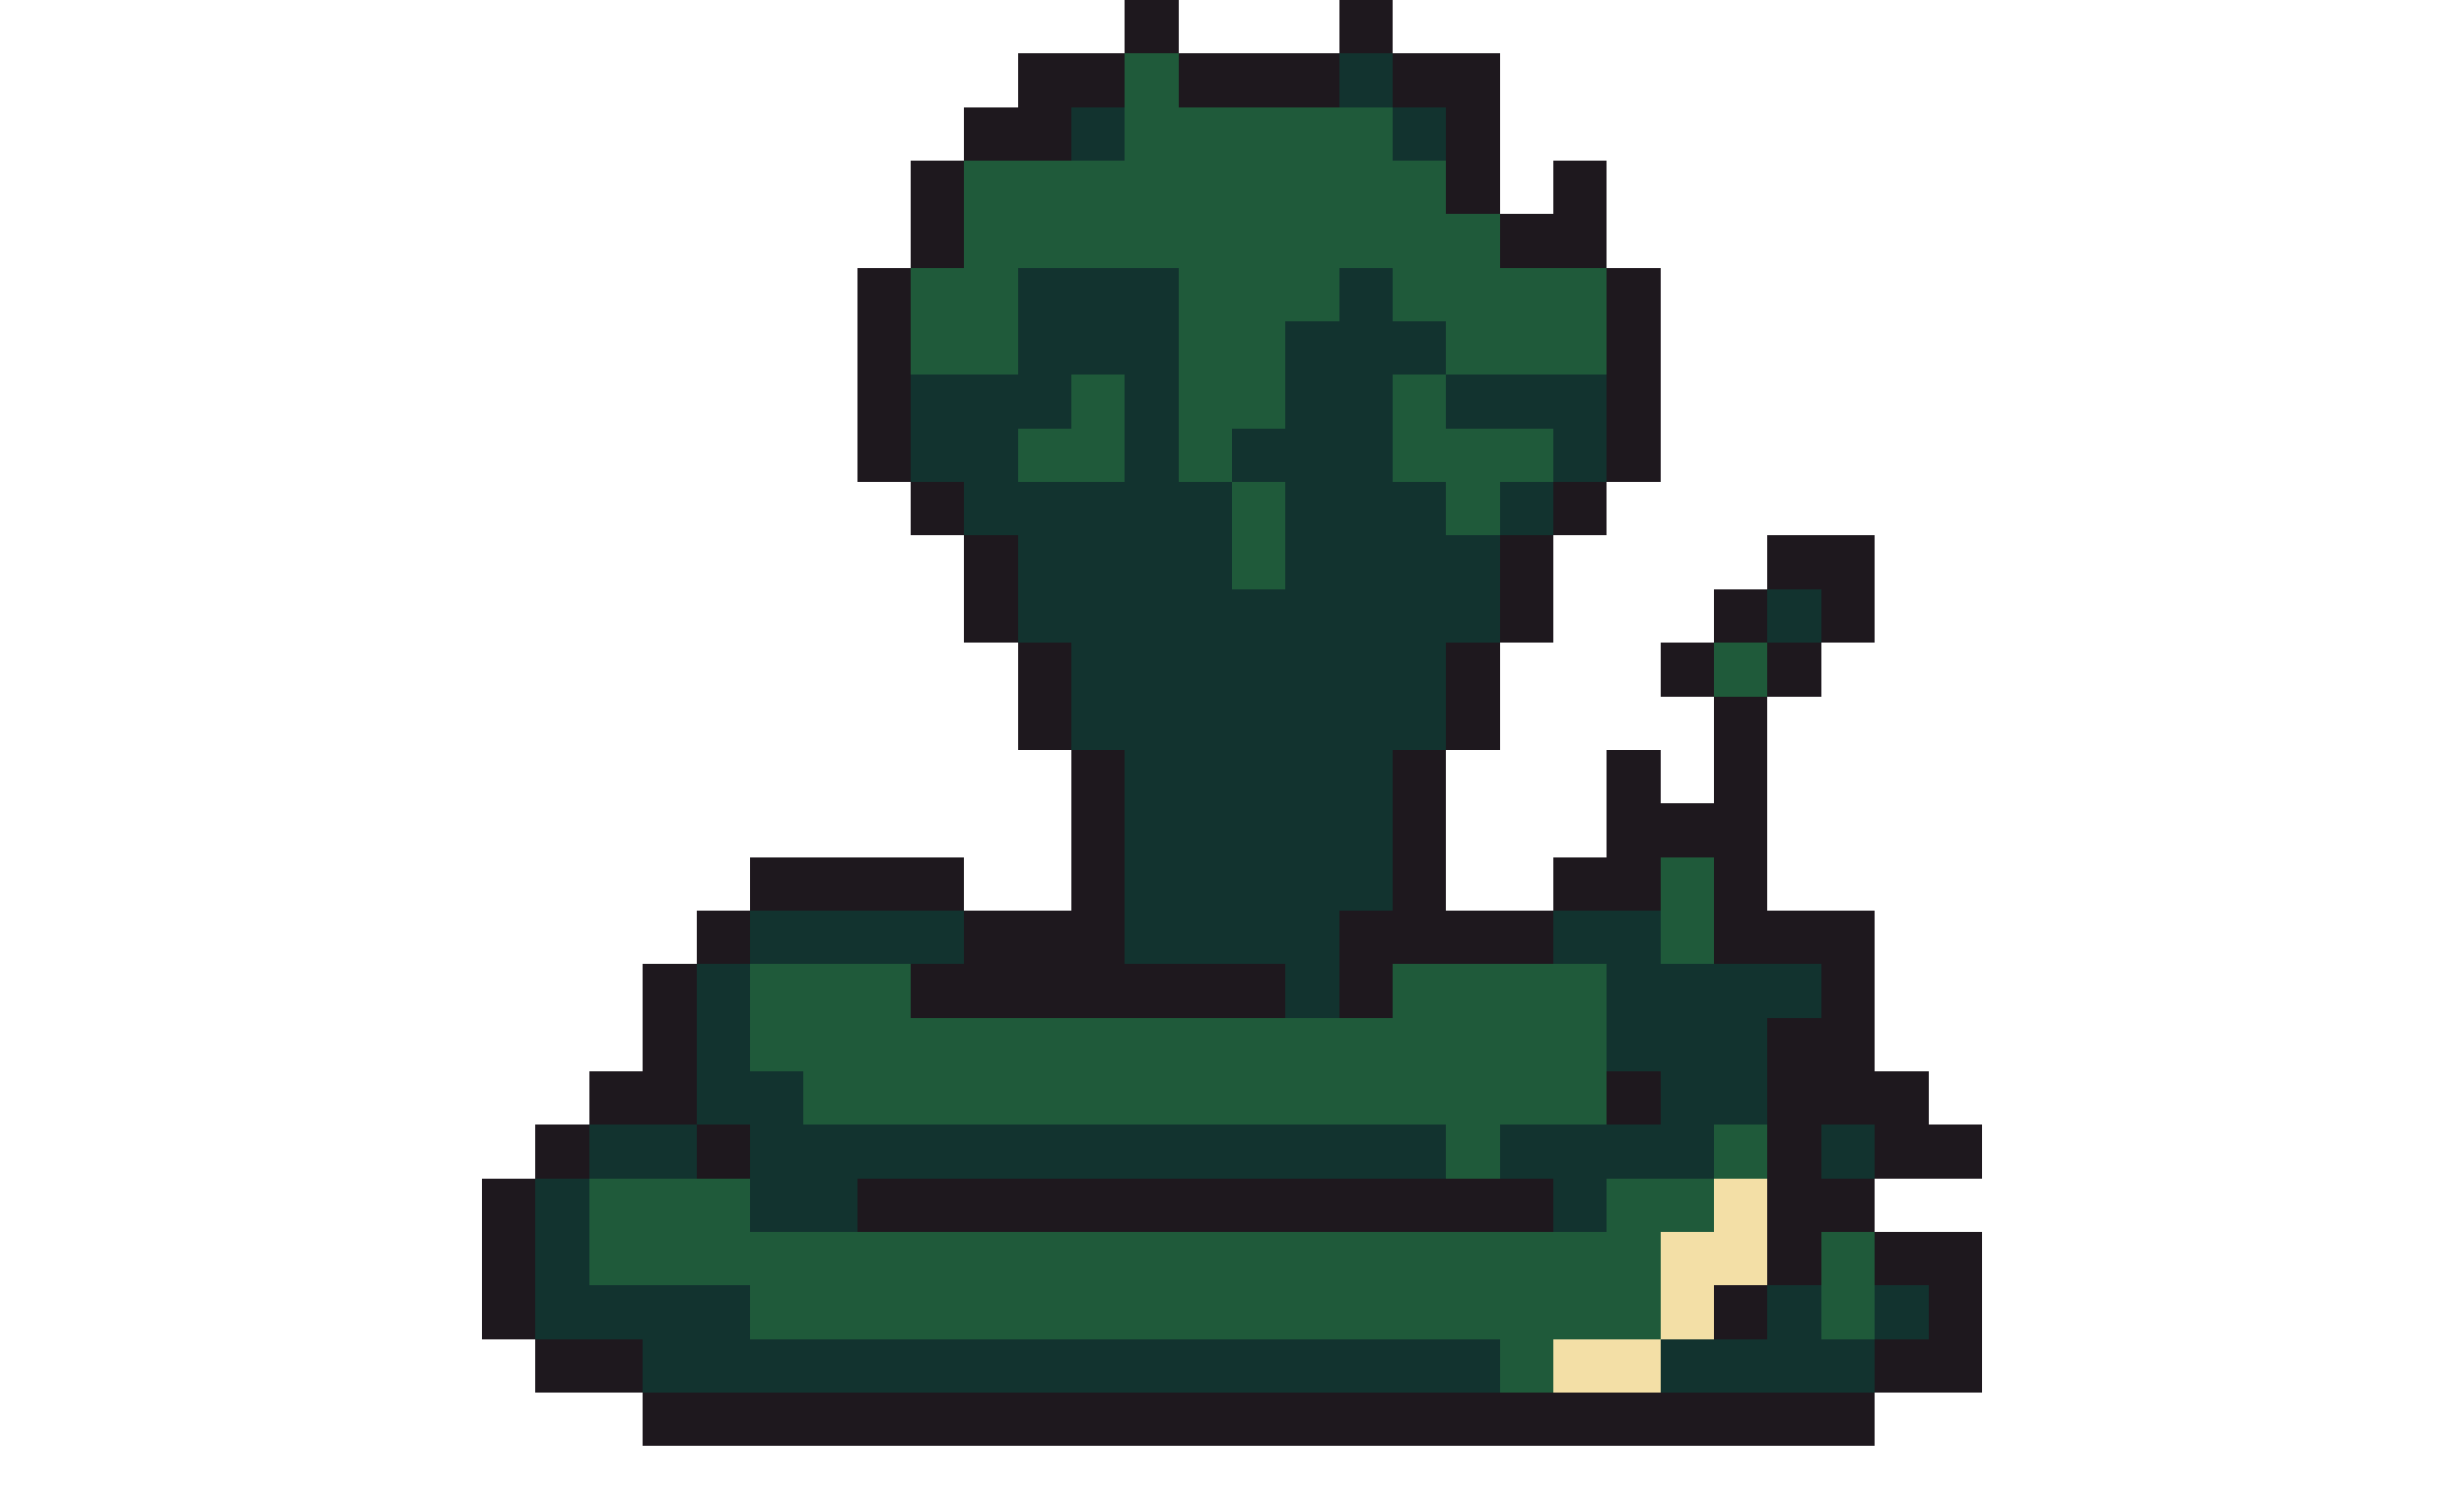
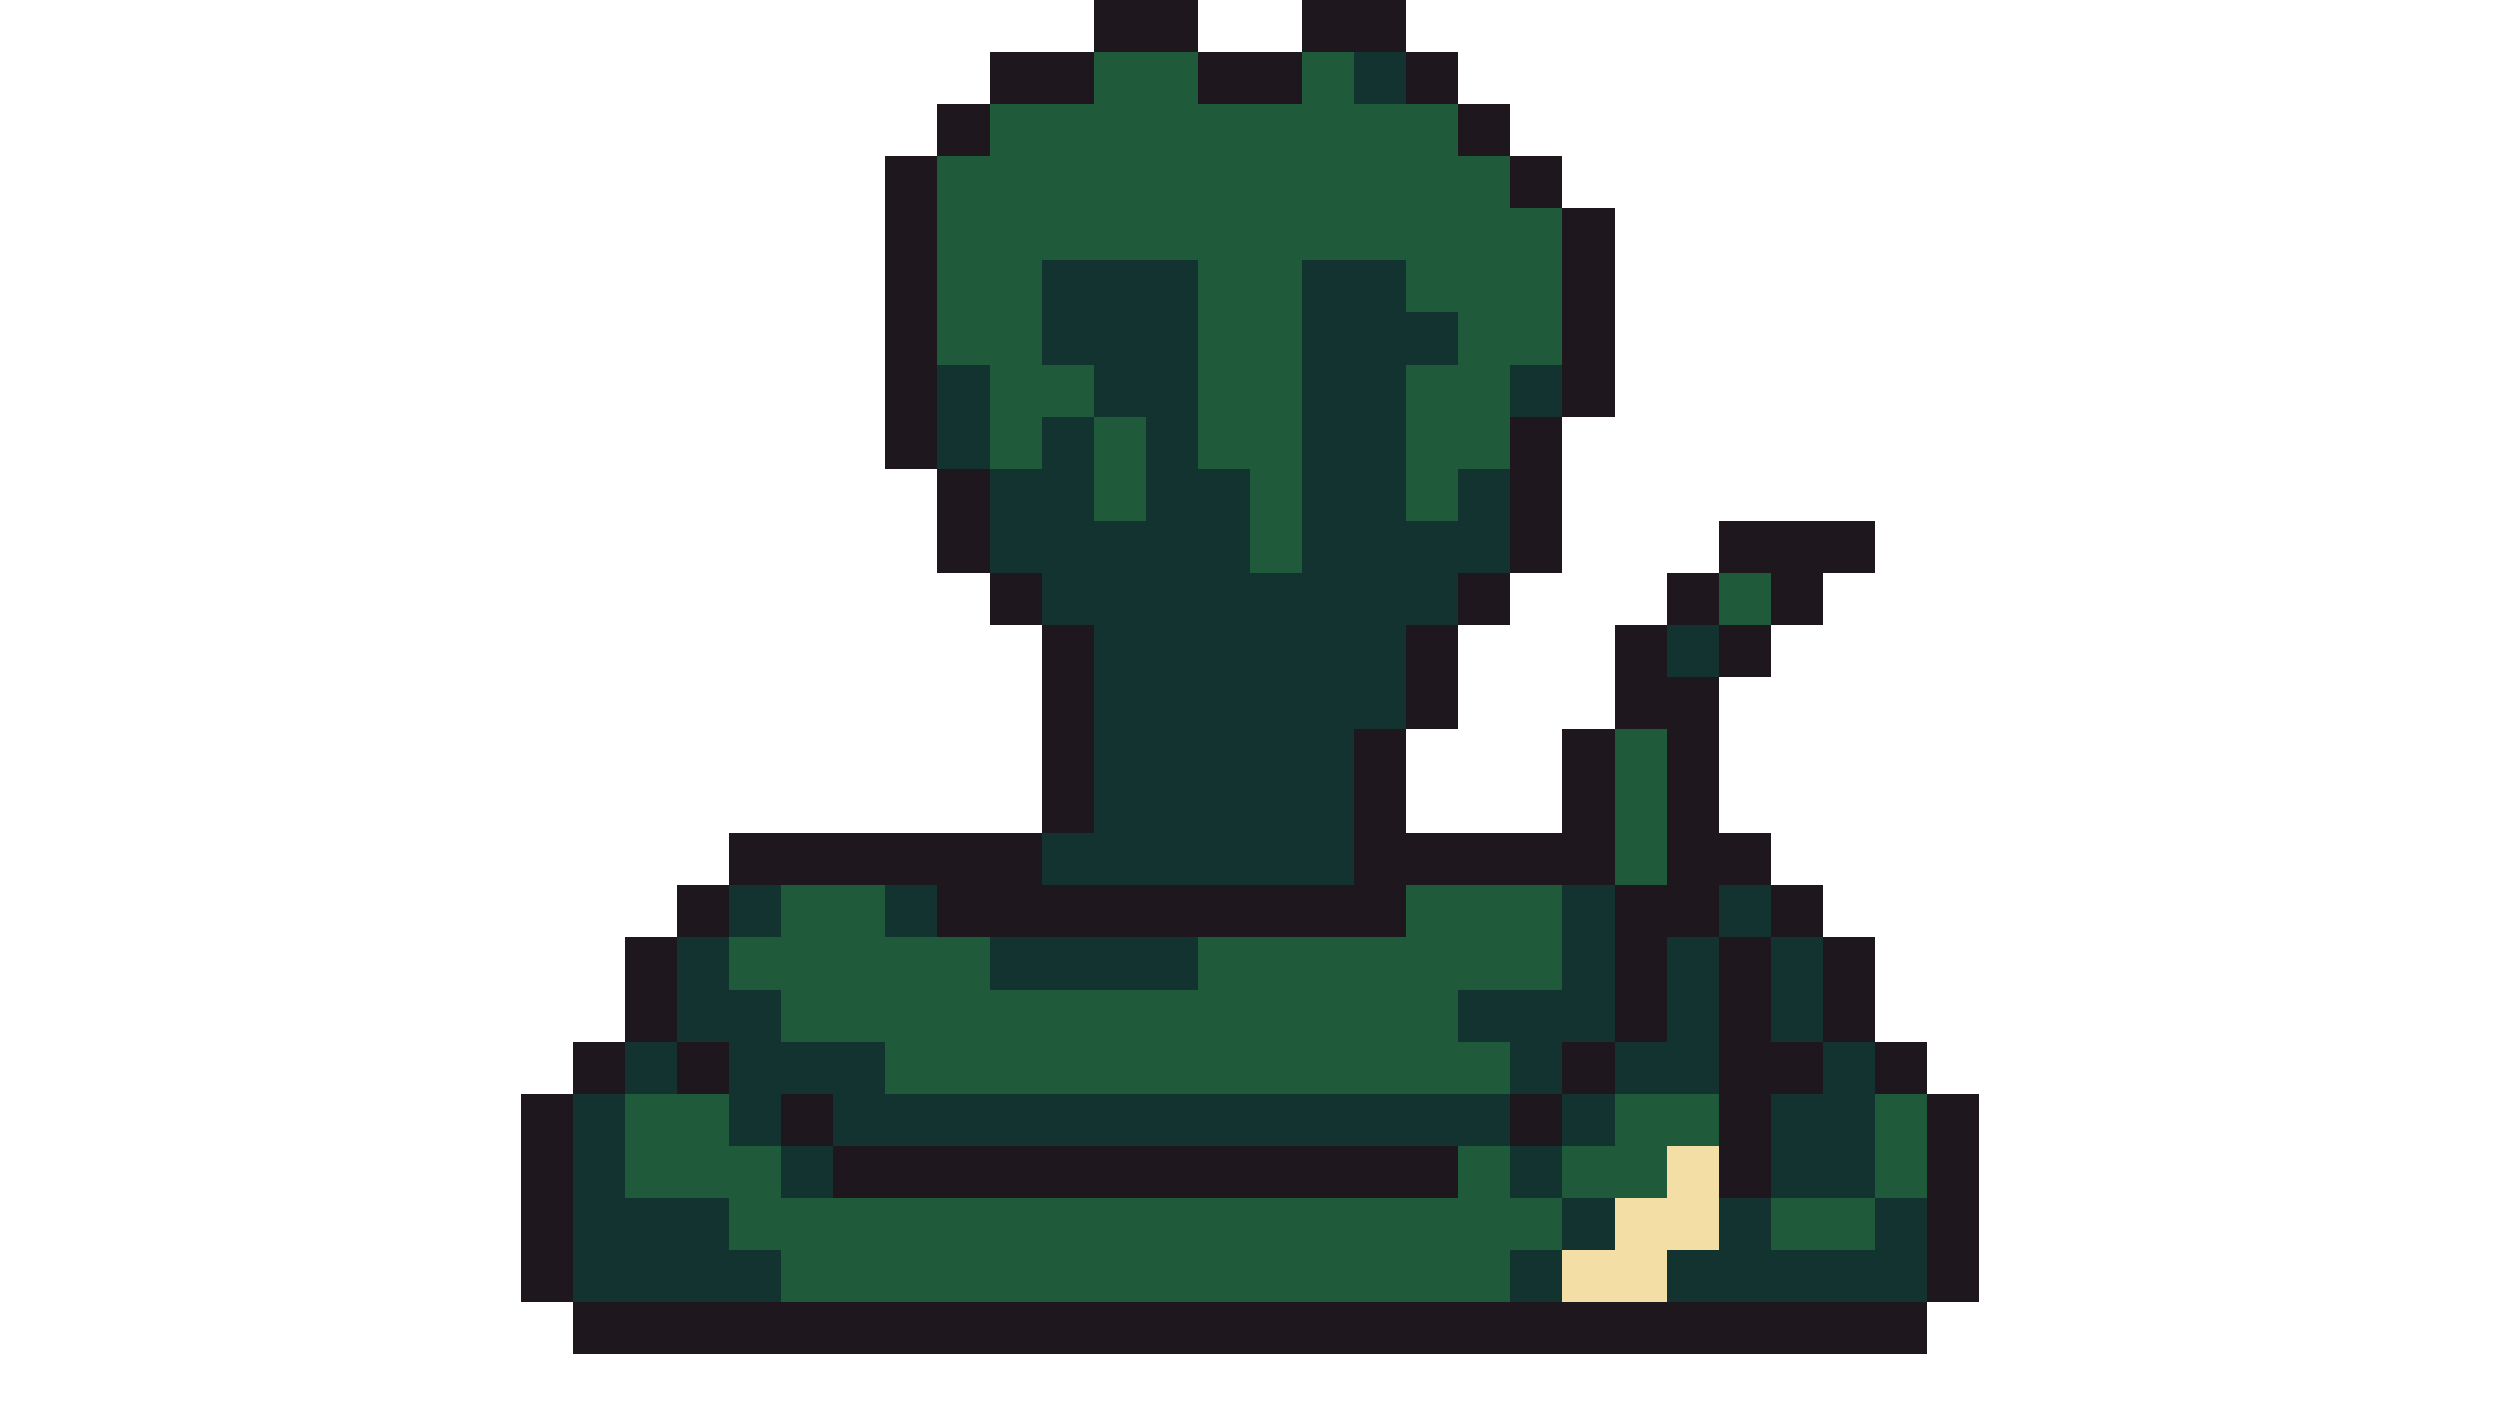
- <svg xmlns="http://www.w3.org/2000/svg" width="46" height="28" viewBox="0 0 46 28" shape-rendering="crispEdges">
-   <rect x="21" y="0" width="1" height="1" fill="#1e181e" />
-   <rect x="25" y="0" width="1" height="1" fill="#1e181e" />
+ <svg xmlns="http://www.w3.org/2000/svg" width="48" height="27" viewBox="0 0 48 27" shape-rendering="crispEdges">
+   <rect x="21" y="0" width="2" height="1" fill="#1e181e" />
+   <rect x="25" y="0" width="2" height="1" fill="#1e181e" />
  <rect x="19" y="1" width="2" height="1" fill="#1e181e" />
-   <rect x="21" y="1" width="1" height="1" fill="#1f5a3a" />
-   <rect x="22" y="1" width="3" height="1" fill="#1e181e" />
-   <rect x="25" y="1" width="1" height="1" fill="#12332f" />
-   <rect x="26" y="1" width="2" height="1" fill="#1e181e" />
-   <rect x="18" y="2" width="2" height="1" fill="#1e181e" />
-   <rect x="20" y="2" width="1" height="1" fill="#12332f" />
-   <rect x="21" y="2" width="5" height="1" fill="#1f5a3a" />
-   <rect x="26" y="2" width="1" height="1" fill="#12332f" />
-   <rect x="27" y="2" width="1" height="1" fill="#1e181e" />
+   <rect x="21" y="1" width="2" height="1" fill="#1f5a3a" />
+   <rect x="23" y="1" width="2" height="1" fill="#1e181e" />
+   <rect x="25" y="1" width="1" height="1" fill="#1f5a3a" />
+   <rect x="26" y="1" width="1" height="1" fill="#12332f" />
+   <rect x="27" y="1" width="1" height="1" fill="#1e181e" />
+   <rect x="18" y="2" width="1" height="1" fill="#1e181e" />
+   <rect x="19" y="2" width="9" height="1" fill="#1f5a3a" />
+   <rect x="28" y="2" width="1" height="1" fill="#1e181e" />
  <rect x="17" y="3" width="1" height="1" fill="#1e181e" />
-   <rect x="18" y="3" width="9" height="1" fill="#1f5a3a" />
-   <rect x="27" y="3" width="1" height="1" fill="#1e181e" />
+   <rect x="18" y="3" width="11" height="1" fill="#1f5a3a" />
  <rect x="29" y="3" width="1" height="1" fill="#1e181e" />
  <rect x="17" y="4" width="1" height="1" fill="#1e181e" />
-   <rect x="18" y="4" width="10" height="1" fill="#1f5a3a" />
-   <rect x="28" y="4" width="2" height="1" fill="#1e181e" />
-   <rect x="16" y="5" width="1" height="1" fill="#1e181e" />
-   <rect x="17" y="5" width="2" height="1" fill="#1f5a3a" />
-   <rect x="19" y="5" width="3" height="1" fill="#12332f" />
-   <rect x="22" y="5" width="3" height="1" fill="#1f5a3a" />
-   <rect x="25" y="5" width="1" height="1" fill="#12332f" />
-   <rect x="26" y="5" width="4" height="1" fill="#1f5a3a" />
+   <rect x="18" y="4" width="12" height="1" fill="#1f5a3a" />
+   <rect x="30" y="4" width="1" height="1" fill="#1e181e" />
+   <rect x="17" y="5" width="1" height="1" fill="#1e181e" />
+   <rect x="18" y="5" width="2" height="1" fill="#1f5a3a" />
+   <rect x="20" y="5" width="3" height="1" fill="#12332f" />
+   <rect x="23" y="5" width="2" height="1" fill="#1f5a3a" />
+   <rect x="25" y="5" width="2" height="1" fill="#12332f" />
+   <rect x="27" y="5" width="3" height="1" fill="#1f5a3a" />
  <rect x="30" y="5" width="1" height="1" fill="#1e181e" />
-   <rect x="16" y="6" width="1" height="1" fill="#1e181e" />
-   <rect x="17" y="6" width="2" height="1" fill="#1f5a3a" />
-   <rect x="19" y="6" width="3" height="1" fill="#12332f" />
-   <rect x="22" y="6" width="2" height="1" fill="#1f5a3a" />
-   <rect x="24" y="6" width="3" height="1" fill="#12332f" />
-   <rect x="27" y="6" width="3" height="1" fill="#1f5a3a" />
+   <rect x="17" y="6" width="1" height="1" fill="#1e181e" />
+   <rect x="18" y="6" width="2" height="1" fill="#1f5a3a" />
+   <rect x="20" y="6" width="3" height="1" fill="#12332f" />
+   <rect x="23" y="6" width="2" height="1" fill="#1f5a3a" />
+   <rect x="25" y="6" width="3" height="1" fill="#12332f" />
+   <rect x="28" y="6" width="2" height="1" fill="#1f5a3a" />
  <rect x="30" y="6" width="1" height="1" fill="#1e181e" />
-   <rect x="16" y="7" width="1" height="1" fill="#1e181e" />
-   <rect x="17" y="7" width="3" height="1" fill="#12332f" />
-   <rect x="20" y="7" width="1" height="1" fill="#1f5a3a" />
-   <rect x="21" y="7" width="1" height="1" fill="#12332f" />
-   <rect x="22" y="7" width="2" height="1" fill="#1f5a3a" />
-   <rect x="24" y="7" width="2" height="1" fill="#12332f" />
-   <rect x="26" y="7" width="1" height="1" fill="#1f5a3a" />
-   <rect x="27" y="7" width="3" height="1" fill="#12332f" />
+   <rect x="17" y="7" width="1" height="1" fill="#1e181e" />
+   <rect x="18" y="7" width="1" height="1" fill="#12332f" />
+   <rect x="19" y="7" width="2" height="1" fill="#1f5a3a" />
+   <rect x="21" y="7" width="2" height="1" fill="#12332f" />
+   <rect x="23" y="7" width="2" height="1" fill="#1f5a3a" />
+   <rect x="25" y="7" width="2" height="1" fill="#12332f" />
+   <rect x="27" y="7" width="2" height="1" fill="#1f5a3a" />
+   <rect x="29" y="7" width="1" height="1" fill="#12332f" />
  <rect x="30" y="7" width="1" height="1" fill="#1e181e" />
-   <rect x="16" y="8" width="1" height="1" fill="#1e181e" />
-   <rect x="17" y="8" width="2" height="1" fill="#12332f" />
-   <rect x="19" y="8" width="2" height="1" fill="#1f5a3a" />
-   <rect x="21" y="8" width="1" height="1" fill="#12332f" />
-   <rect x="22" y="8" width="1" height="1" fill="#1f5a3a" />
-   <rect x="23" y="8" width="3" height="1" fill="#12332f" />
-   <rect x="26" y="8" width="3" height="1" fill="#1f5a3a" />
-   <rect x="29" y="8" width="1" height="1" fill="#12332f" />
-   <rect x="30" y="8" width="1" height="1" fill="#1e181e" />
-   <rect x="17" y="9" width="1" height="1" fill="#1e181e" />
-   <rect x="18" y="9" width="5" height="1" fill="#12332f" />
-   <rect x="23" y="9" width="1" height="1" fill="#1f5a3a" />
-   <rect x="24" y="9" width="3" height="1" fill="#12332f" />
+   <rect x="17" y="8" width="1" height="1" fill="#1e181e" />
+   <rect x="18" y="8" width="1" height="1" fill="#12332f" />
+   <rect x="19" y="8" width="1" height="1" fill="#1f5a3a" />
+   <rect x="20" y="8" width="1" height="1" fill="#12332f" />
+   <rect x="21" y="8" width="1" height="1" fill="#1f5a3a" />
+   <rect x="22" y="8" width="1" height="1" fill="#12332f" />
+   <rect x="23" y="8" width="2" height="1" fill="#1f5a3a" />
+   <rect x="25" y="8" width="2" height="1" fill="#12332f" />
+   <rect x="27" y="8" width="2" height="1" fill="#1f5a3a" />
+   <rect x="29" y="8" width="1" height="1" fill="#1e181e" />
+   <rect x="18" y="9" width="1" height="1" fill="#1e181e" />
+   <rect x="19" y="9" width="2" height="1" fill="#12332f" />
+   <rect x="21" y="9" width="1" height="1" fill="#1f5a3a" />
+   <rect x="22" y="9" width="2" height="1" fill="#12332f" />
+   <rect x="24" y="9" width="1" height="1" fill="#1f5a3a" />
+   <rect x="25" y="9" width="2" height="1" fill="#12332f" />
  <rect x="27" y="9" width="1" height="1" fill="#1f5a3a" />
  <rect x="28" y="9" width="1" height="1" fill="#12332f" />
  <rect x="29" y="9" width="1" height="1" fill="#1e181e" />
  <rect x="18" y="10" width="1" height="1" fill="#1e181e" />
-   <rect x="19" y="10" width="4" height="1" fill="#12332f" />
-   <rect x="23" y="10" width="1" height="1" fill="#1f5a3a" />
-   <rect x="24" y="10" width="4" height="1" fill="#12332f" />
-   <rect x="28" y="10" width="1" height="1" fill="#1e181e" />
-   <rect x="33" y="10" width="2" height="1" fill="#1e181e" />
-   <rect x="18" y="11" width="1" height="1" fill="#1e181e" />
-   <rect x="19" y="11" width="9" height="1" fill="#12332f" />
+   <rect x="19" y="10" width="5" height="1" fill="#12332f" />
+   <rect x="24" y="10" width="1" height="1" fill="#1f5a3a" />
+   <rect x="25" y="10" width="4" height="1" fill="#12332f" />
+   <rect x="29" y="10" width="1" height="1" fill="#1e181e" />
+   <rect x="33" y="10" width="3" height="1" fill="#1e181e" />
+   <rect x="19" y="11" width="1" height="1" fill="#1e181e" />
+   <rect x="20" y="11" width="8" height="1" fill="#12332f" />
  <rect x="28" y="11" width="1" height="1" fill="#1e181e" />
  <rect x="32" y="11" width="1" height="1" fill="#1e181e" />
-   <rect x="33" y="11" width="1" height="1" fill="#12332f" />
+   <rect x="33" y="11" width="1" height="1" fill="#1f5a3a" />
  <rect x="34" y="11" width="1" height="1" fill="#1e181e" />
-   <rect x="19" y="12" width="1" height="1" fill="#1e181e" />
-   <rect x="20" y="12" width="7" height="1" fill="#12332f" />
+   <rect x="20" y="12" width="1" height="1" fill="#1e181e" />
+   <rect x="21" y="12" width="6" height="1" fill="#12332f" />
  <rect x="27" y="12" width="1" height="1" fill="#1e181e" />
  <rect x="31" y="12" width="1" height="1" fill="#1e181e" />
-   <rect x="32" y="12" width="1" height="1" fill="#1f5a3a" />
+   <rect x="32" y="12" width="1" height="1" fill="#12332f" />
  <rect x="33" y="12" width="1" height="1" fill="#1e181e" />
-   <rect x="19" y="13" width="1" height="1" fill="#1e181e" />
-   <rect x="20" y="13" width="7" height="1" fill="#12332f" />
+   <rect x="20" y="13" width="1" height="1" fill="#1e181e" />
+   <rect x="21" y="13" width="6" height="1" fill="#12332f" />
  <rect x="27" y="13" width="1" height="1" fill="#1e181e" />
-   <rect x="32" y="13" width="1" height="1" fill="#1e181e" />
+   <rect x="31" y="13" width="2" height="1" fill="#1e181e" />
  <rect x="20" y="14" width="1" height="1" fill="#1e181e" />
  <rect x="21" y="14" width="5" height="1" fill="#12332f" />
  <rect x="26" y="14" width="1" height="1" fill="#1e181e" />
  <rect x="30" y="14" width="1" height="1" fill="#1e181e" />
+   <rect x="31" y="14" width="1" height="1" fill="#1f5a3a" />
  <rect x="32" y="14" width="1" height="1" fill="#1e181e" />
  <rect x="20" y="15" width="1" height="1" fill="#1e181e" />
  <rect x="21" y="15" width="5" height="1" fill="#12332f" />
  <rect x="26" y="15" width="1" height="1" fill="#1e181e" />
-   <rect x="30" y="15" width="3" height="1" fill="#1e181e" />
-   <rect x="14" y="16" width="4" height="1" fill="#1e181e" />
-   <rect x="20" y="16" width="1" height="1" fill="#1e181e" />
-   <rect x="21" y="16" width="5" height="1" fill="#12332f" />
-   <rect x="26" y="16" width="1" height="1" fill="#1e181e" />
-   <rect x="29" y="16" width="2" height="1" fill="#1e181e" />
+   <rect x="30" y="15" width="1" height="1" fill="#1e181e" />
+   <rect x="31" y="15" width="1" height="1" fill="#1f5a3a" />
+   <rect x="32" y="15" width="1" height="1" fill="#1e181e" />
+   <rect x="14" y="16" width="6" height="1" fill="#1e181e" />
+   <rect x="20" y="16" width="6" height="1" fill="#12332f" />
+   <rect x="26" y="16" width="5" height="1" fill="#1e181e" />
  <rect x="31" y="16" width="1" height="1" fill="#1f5a3a" />
-   <rect x="32" y="16" width="1" height="1" fill="#1e181e" />
+   <rect x="32" y="16" width="2" height="1" fill="#1e181e" />
  <rect x="13" y="17" width="1" height="1" fill="#1e181e" />
-   <rect x="14" y="17" width="4" height="1" fill="#12332f" />
-   <rect x="18" y="17" width="3" height="1" fill="#1e181e" />
-   <rect x="21" y="17" width="4" height="1" fill="#12332f" />
-   <rect x="25" y="17" width="4" height="1" fill="#1e181e" />
-   <rect x="29" y="17" width="2" height="1" fill="#12332f" />
-   <rect x="31" y="17" width="1" height="1" fill="#1f5a3a" />
-   <rect x="32" y="17" width="3" height="1" fill="#1e181e" />
+   <rect x="14" y="17" width="1" height="1" fill="#12332f" />
+   <rect x="15" y="17" width="2" height="1" fill="#1f5a3a" />
+   <rect x="17" y="17" width="1" height="1" fill="#12332f" />
+   <rect x="18" y="17" width="9" height="1" fill="#1e181e" />
+   <rect x="27" y="17" width="3" height="1" fill="#1f5a3a" />
+   <rect x="30" y="17" width="1" height="1" fill="#12332f" />
+   <rect x="31" y="17" width="2" height="1" fill="#1e181e" />
+   <rect x="33" y="17" width="1" height="1" fill="#12332f" />
+   <rect x="34" y="17" width="1" height="1" fill="#1e181e" />
  <rect x="12" y="18" width="1" height="1" fill="#1e181e" />
  <rect x="13" y="18" width="1" height="1" fill="#12332f" />
-   <rect x="14" y="18" width="3" height="1" fill="#1f5a3a" />
-   <rect x="17" y="18" width="7" height="1" fill="#1e181e" />
-   <rect x="24" y="18" width="1" height="1" fill="#12332f" />
-   <rect x="25" y="18" width="1" height="1" fill="#1e181e" />
-   <rect x="26" y="18" width="4" height="1" fill="#1f5a3a" />
-   <rect x="30" y="18" width="4" height="1" fill="#12332f" />
-   <rect x="34" y="18" width="1" height="1" fill="#1e181e" />
+   <rect x="14" y="18" width="5" height="1" fill="#1f5a3a" />
+   <rect x="19" y="18" width="4" height="1" fill="#12332f" />
+   <rect x="23" y="18" width="7" height="1" fill="#1f5a3a" />
+   <rect x="30" y="18" width="1" height="1" fill="#12332f" />
+   <rect x="31" y="18" width="1" height="1" fill="#1e181e" />
+   <rect x="32" y="18" width="1" height="1" fill="#12332f" />
+   <rect x="33" y="18" width="1" height="1" fill="#1e181e" />
+   <rect x="34" y="18" width="1" height="1" fill="#12332f" />
+   <rect x="35" y="18" width="1" height="1" fill="#1e181e" />
  <rect x="12" y="19" width="1" height="1" fill="#1e181e" />
-   <rect x="13" y="19" width="1" height="1" fill="#12332f" />
-   <rect x="14" y="19" width="16" height="1" fill="#1f5a3a" />
-   <rect x="30" y="19" width="3" height="1" fill="#12332f" />
-   <rect x="33" y="19" width="2" height="1" fill="#1e181e" />
-   <rect x="11" y="20" width="2" height="1" fill="#1e181e" />
-   <rect x="13" y="20" width="2" height="1" fill="#12332f" />
-   <rect x="15" y="20" width="15" height="1" fill="#1f5a3a" />
+   <rect x="13" y="19" width="2" height="1" fill="#12332f" />
+   <rect x="15" y="19" width="13" height="1" fill="#1f5a3a" />
+   <rect x="28" y="19" width="3" height="1" fill="#12332f" />
+   <rect x="31" y="19" width="1" height="1" fill="#1e181e" />
+   <rect x="32" y="19" width="1" height="1" fill="#12332f" />
+   <rect x="33" y="19" width="1" height="1" fill="#1e181e" />
+   <rect x="34" y="19" width="1" height="1" fill="#12332f" />
+   <rect x="35" y="19" width="1" height="1" fill="#1e181e" />
+   <rect x="11" y="20" width="1" height="1" fill="#1e181e" />
+   <rect x="12" y="20" width="1" height="1" fill="#12332f" />
+   <rect x="13" y="20" width="1" height="1" fill="#1e181e" />
+   <rect x="14" y="20" width="3" height="1" fill="#12332f" />
+   <rect x="17" y="20" width="12" height="1" fill="#1f5a3a" />
+   <rect x="29" y="20" width="1" height="1" fill="#12332f" />
  <rect x="30" y="20" width="1" height="1" fill="#1e181e" />
  <rect x="31" y="20" width="2" height="1" fill="#12332f" />
-   <rect x="33" y="20" width="3" height="1" fill="#1e181e" />
+   <rect x="33" y="20" width="2" height="1" fill="#1e181e" />
+   <rect x="35" y="20" width="1" height="1" fill="#12332f" />
+   <rect x="36" y="20" width="1" height="1" fill="#1e181e" />
  <rect x="10" y="21" width="1" height="1" fill="#1e181e" />
-   <rect x="11" y="21" width="2" height="1" fill="#12332f" />
-   <rect x="13" y="21" width="1" height="1" fill="#1e181e" />
-   <rect x="14" y="21" width="13" height="1" fill="#12332f" />
-   <rect x="27" y="21" width="1" height="1" fill="#1f5a3a" />
-   <rect x="28" y="21" width="4" height="1" fill="#12332f" />
-   <rect x="32" y="21" width="1" height="1" fill="#1f5a3a" />
+   <rect x="11" y="21" width="1" height="1" fill="#12332f" />
+   <rect x="12" y="21" width="2" height="1" fill="#1f5a3a" />
+   <rect x="14" y="21" width="1" height="1" fill="#12332f" />
+   <rect x="15" y="21" width="1" height="1" fill="#1e181e" />
+   <rect x="16" y="21" width="13" height="1" fill="#12332f" />
+   <rect x="29" y="21" width="1" height="1" fill="#1e181e" />
+   <rect x="30" y="21" width="1" height="1" fill="#12332f" />
+   <rect x="31" y="21" width="2" height="1" fill="#1f5a3a" />
  <rect x="33" y="21" width="1" height="1" fill="#1e181e" />
-   <rect x="34" y="21" width="1" height="1" fill="#12332f" />
-   <rect x="35" y="21" width="2" height="1" fill="#1e181e" />
-   <rect x="9" y="22" width="1" height="1" fill="#1e181e" />
-   <rect x="10" y="22" width="1" height="1" fill="#12332f" />
-   <rect x="11" y="22" width="3" height="1" fill="#1f5a3a" />
-   <rect x="14" y="22" width="2" height="1" fill="#12332f" />
-   <rect x="16" y="22" width="13" height="1" fill="#1e181e" />
+   <rect x="34" y="21" width="2" height="1" fill="#12332f" />
+   <rect x="36" y="21" width="1" height="1" fill="#1f5a3a" />
+   <rect x="37" y="21" width="1" height="1" fill="#1e181e" />
+   <rect x="10" y="22" width="1" height="1" fill="#1e181e" />
+   <rect x="11" y="22" width="1" height="1" fill="#12332f" />
+   <rect x="12" y="22" width="3" height="1" fill="#1f5a3a" />
+   <rect x="15" y="22" width="1" height="1" fill="#12332f" />
+   <rect x="16" y="22" width="12" height="1" fill="#1e181e" />
+   <rect x="28" y="22" width="1" height="1" fill="#1f5a3a" />
  <rect x="29" y="22" width="1" height="1" fill="#12332f" />
  <rect x="30" y="22" width="2" height="1" fill="#1f5a3a" />
  <rect x="32" y="22" width="1" height="1" fill="#f3dfa6" />
-   <rect x="33" y="22" width="2" height="1" fill="#1e181e" />
-   <rect x="9" y="23" width="1" height="1" fill="#1e181e" />
-   <rect x="10" y="23" width="1" height="1" fill="#12332f" />
-   <rect x="11" y="23" width="20" height="1" fill="#1f5a3a" />
+   <rect x="33" y="22" width="1" height="1" fill="#1e181e" />
+   <rect x="34" y="22" width="2" height="1" fill="#12332f" />
+   <rect x="36" y="22" width="1" height="1" fill="#1f5a3a" />
+   <rect x="37" y="22" width="1" height="1" fill="#1e181e" />
+   <rect x="10" y="23" width="1" height="1" fill="#1e181e" />
+   <rect x="11" y="23" width="3" height="1" fill="#12332f" />
+   <rect x="14" y="23" width="16" height="1" fill="#1f5a3a" />
+   <rect x="30" y="23" width="1" height="1" fill="#12332f" />
  <rect x="31" y="23" width="2" height="1" fill="#f3dfa6" />
-   <rect x="33" y="23" width="1" height="1" fill="#1e181e" />
-   <rect x="34" y="23" width="1" height="1" fill="#1f5a3a" />
-   <rect x="35" y="23" width="2" height="1" fill="#1e181e" />
-   <rect x="9" y="24" width="1" height="1" fill="#1e181e" />
-   <rect x="10" y="24" width="4" height="1" fill="#12332f" />
-   <rect x="14" y="24" width="17" height="1" fill="#1f5a3a" />
-   <rect x="31" y="24" width="1" height="1" fill="#f3dfa6" />
-   <rect x="32" y="24" width="1" height="1" fill="#1e181e" />
-   <rect x="33" y="24" width="1" height="1" fill="#12332f" />
-   <rect x="34" y="24" width="1" height="1" fill="#1f5a3a" />
-   <rect x="35" y="24" width="1" height="1" fill="#12332f" />
-   <rect x="36" y="24" width="1" height="1" fill="#1e181e" />
-   <rect x="10" y="25" width="2" height="1" fill="#1e181e" />
-   <rect x="12" y="25" width="16" height="1" fill="#12332f" />
-   <rect x="28" y="25" width="1" height="1" fill="#1f5a3a" />
-   <rect x="29" y="25" width="2" height="1" fill="#f3dfa6" />
-   <rect x="31" y="25" width="4" height="1" fill="#12332f" />
-   <rect x="35" y="25" width="2" height="1" fill="#1e181e" />
-   <rect x="12" y="26" width="23" height="1" fill="#1e181e" />
+   <rect x="33" y="23" width="1" height="1" fill="#12332f" />
+   <rect x="34" y="23" width="2" height="1" fill="#1f5a3a" />
+   <rect x="36" y="23" width="1" height="1" fill="#12332f" />
+   <rect x="37" y="23" width="1" height="1" fill="#1e181e" />
+   <rect x="10" y="24" width="1" height="1" fill="#1e181e" />
+   <rect x="11" y="24" width="4" height="1" fill="#12332f" />
+   <rect x="15" y="24" width="14" height="1" fill="#1f5a3a" />
+   <rect x="29" y="24" width="1" height="1" fill="#12332f" />
+   <rect x="30" y="24" width="2" height="1" fill="#f3dfa6" />
+   <rect x="32" y="24" width="5" height="1" fill="#12332f" />
+   <rect x="37" y="24" width="1" height="1" fill="#1e181e" />
+   <rect x="11" y="25" width="26" height="1" fill="#1e181e" />
</svg>
